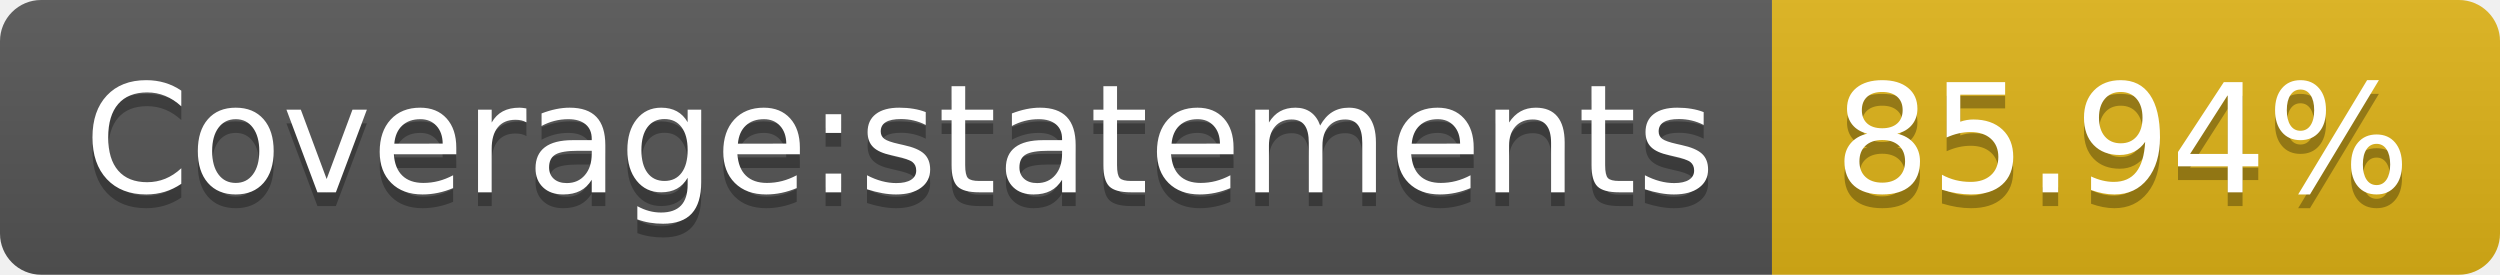
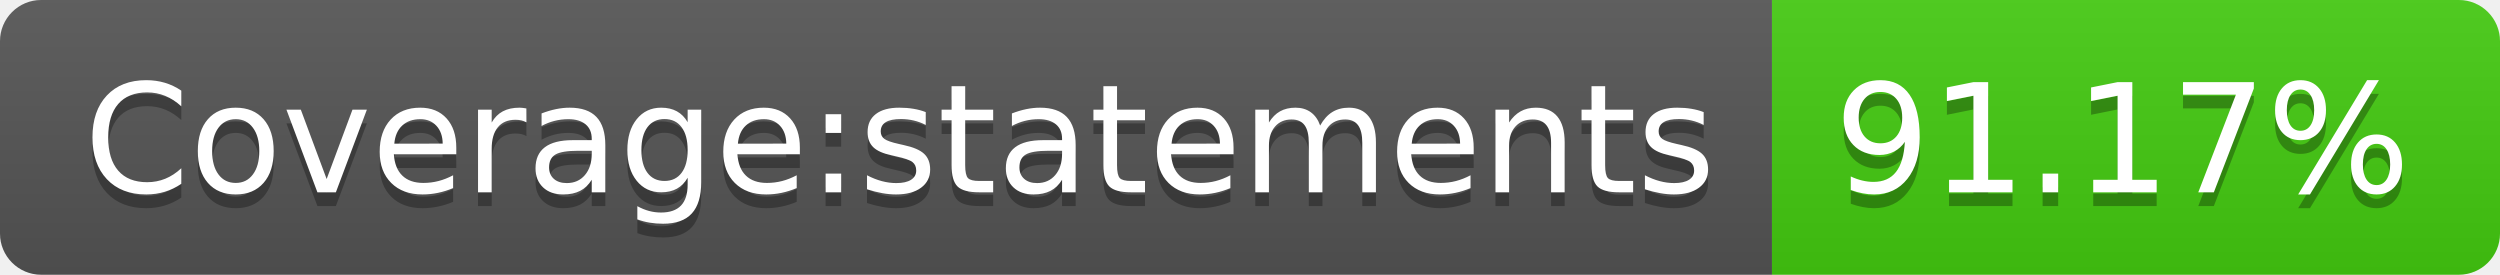
- <svg xmlns="http://www.w3.org/2000/svg" width="182" height="20" role="img" aria-label="Coverage:statements: 85.94%">
+ <svg xmlns="http://www.w3.org/2000/svg" width="182" height="20" role="img" aria-label="Coverage:statements: 91.17%">
  <linearGradient id="s" x2="0" y2="100%">
    <stop offset="0" stop-color="#bbb" stop-opacity=".1" />
    <stop offset="1" stop-opacity=".1" />
  </linearGradient>
  <clipPath id="r">
    <rect width="182" height="20" rx="3" fill="#fff" />
  </clipPath>
  <g clip-path="url(#r)">
    <rect width="129" height="20" fill="#555" />
-     <rect x="129" width="53" height="20" fill="#dfb317" />
+     <rect x="129" width="53" height="20" fill="#4c1" />
    <rect width="182" height="20" fill="url(#s)" />
  </g>
  <g fill="#fff" text-anchor="middle" font-family="Verdana,Geneva,DejaVu Sans,sans-serif" text-rendering="geometricPrecision" font-size="110">
    <text aria-hidden="true" x="655" y="150" fill="#010101" fill-opacity=".3" transform="scale(.1)" textLength="1190">Coverage:statements</text>
    <text x="655" y="140" transform="scale(.1)" fill="#fff" textLength="1190">Coverage:statements</text>
-     <text aria-hidden="true" x="1545" y="150" fill="#010101" fill-opacity=".3" transform="scale(.1)" textLength="430">85.94%</text>
-     <text x="1545" y="140" transform="scale(.1)" fill="#fff" textLength="430">85.94%</text>
+     <text aria-hidden="true" x="1545" y="150" fill="#010101" fill-opacity=".3" transform="scale(.1)" textLength="430">91.17%</text>
+     <text x="1545" y="140" transform="scale(.1)" fill="#fff" textLength="430">91.17%</text>
  </g>
</svg>
